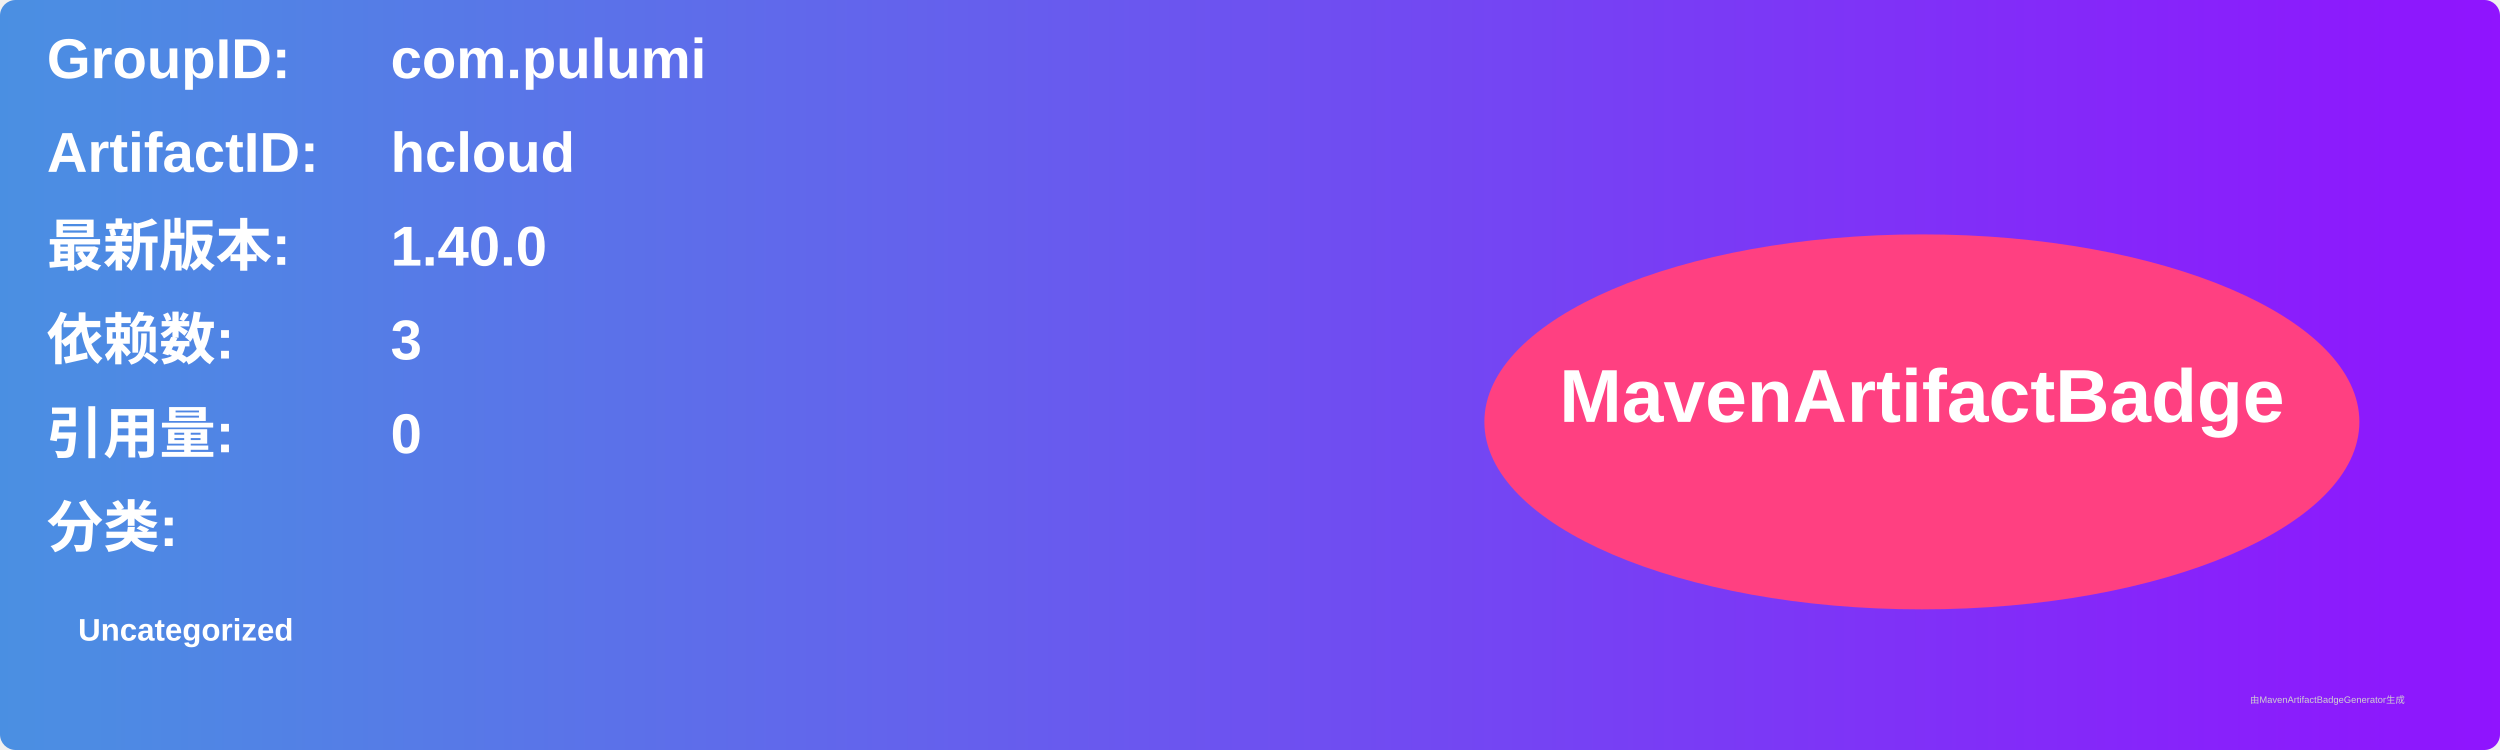
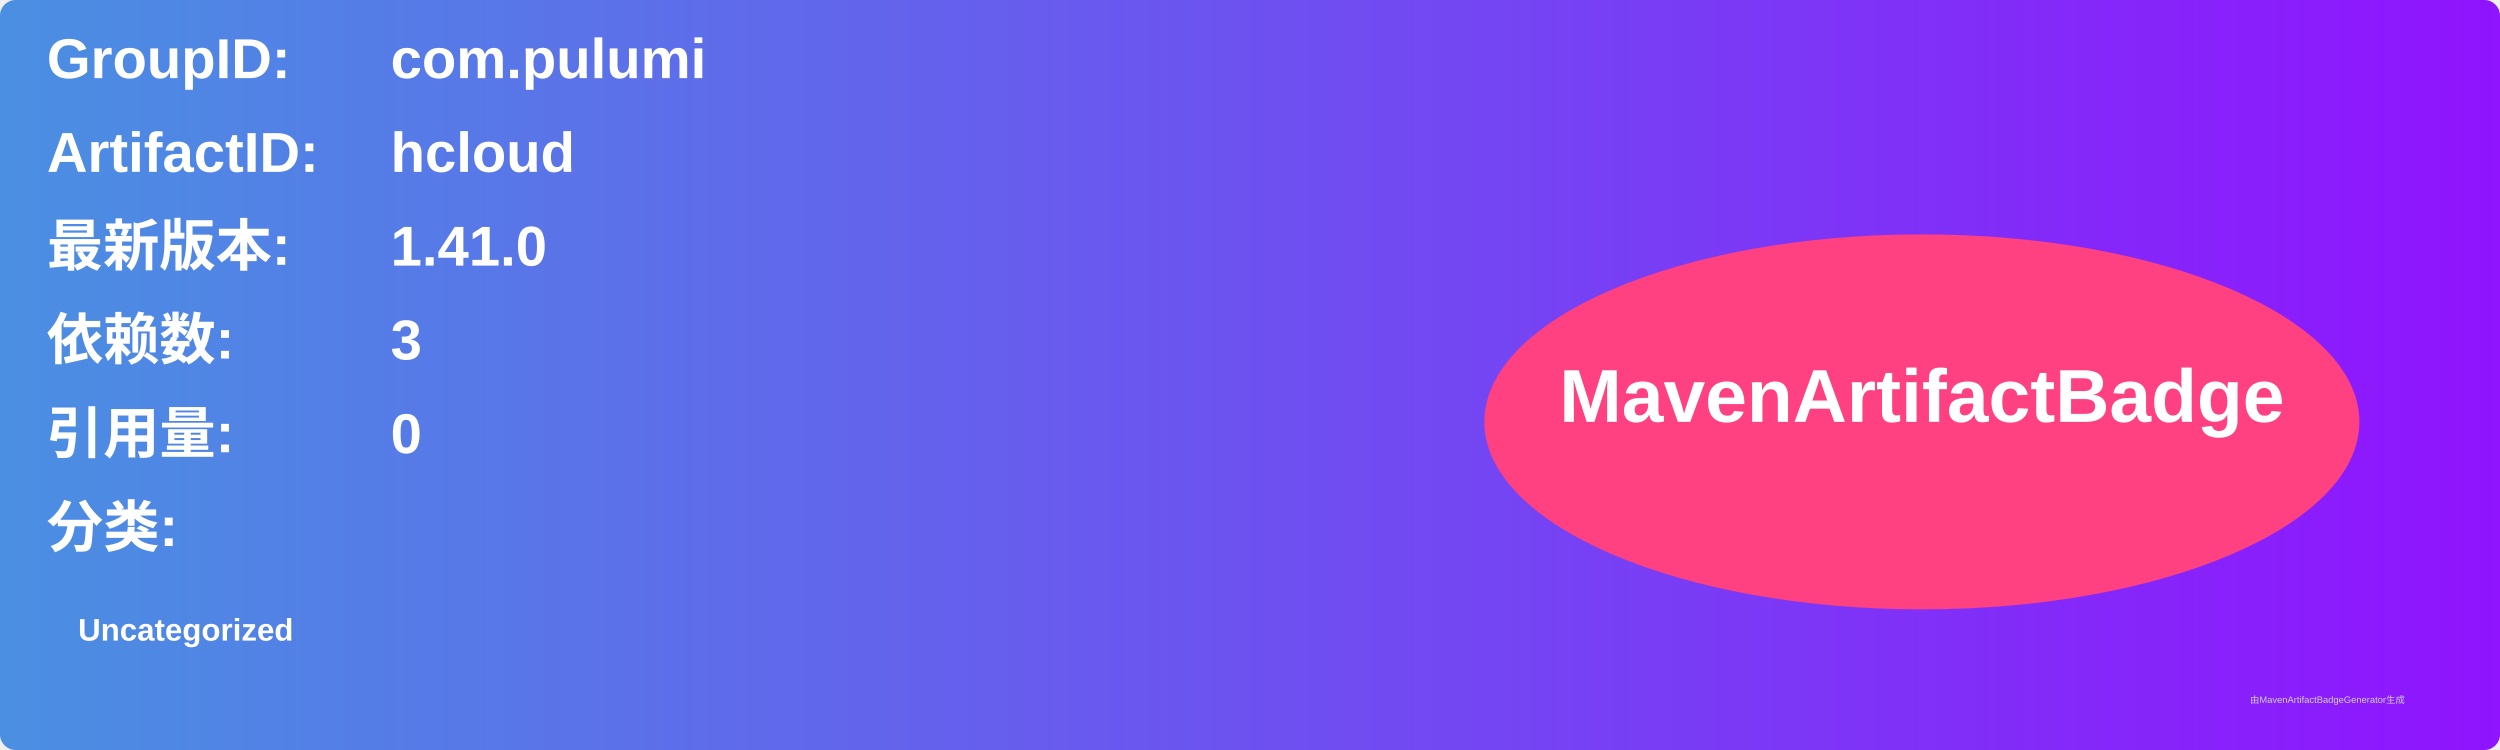
<svg xmlns="http://www.w3.org/2000/svg" width="800" height="240" viewBox="0 0 800 240">
  <linearGradient id="grad" x1="0%" y1="0%" x2="100%" y2="0%">
    <stop offset="0%" stop-color="#4a90e2" />
    <stop offset="100%" stop-color="#9013fe" />
  </linearGradient>
  <rect width="100%" height="100%" rx="5" ry="5" fill="url(#grad)" />
  <g transform="translate(15, 15)">
    <text x="0" y="10" font-family="Arial" font-size="18" fill="white" font-weight="bold" width="260">GroupID:</text>
    <text x="110" y="10" font-family="Arial" font-size="18" fill="white" font-weight="bold" width="460">com.pulumi</text>
    <text x="0" y="40" font-family="Arial" font-size="18" fill="white" font-weight="bold" width="260">ArtifactID:</text>
    <text x="110" y="40" font-family="Arial" font-size="18" fill="white" font-weight="bold" width="460">hcloud</text>
    <text x="0" y="70" font-family="Arial" font-size="18" fill="white" font-weight="bold">最新版本:</text>
    <text x="110" y="70" font-family="Arial" font-size="18" fill="white" font-weight="bold">
-       <tspan font-weight="bold">1.40.0</tspan>
+       <tspan font-weight="bold">1.41.0</tspan>
    </text>
    <text x="0" y="100" font-family="Arial" font-size="18" fill="white" font-weight="bold">依赖数: </text>
    <text x="110" y="100" font-family="Arial" font-size="18" fill="white">
      <tspan font-weight="bold">3</tspan>
    </text>
    <text x="0" y="130" font-family="Arial" font-size="18" fill="white" font-weight="bold">引用量: </text>
    <text x="110" y="130" font-family="Arial" font-size="18" fill="white">
      <tspan font-weight="bold">0</tspan>
    </text>
    <text x="0" y="160" font-family="Arial" font-size="18" fill="white" font-weight="bold">分类:</text>
    <text x="10" y="190" font-family="Arial" font-size="10" fill="white">
      <tspan font-weight="bold">Uncategorized</tspan>
    </text>
    <ellipse cx="600" cy="120" rx="140" ry="60" fill="#ff4081" />
    <text x="600" y="120" text-anchor="middle" font-family="Arial" font-size="24" fill="white" font-weight="bold">MavenArtifactBadge</text>
  </g>
  <text x="720" y="225" font-family="Arial" font-size="3" fill="#d0d0d0">由MavenArtifactBadgeGenerator生成</text>
</svg>
